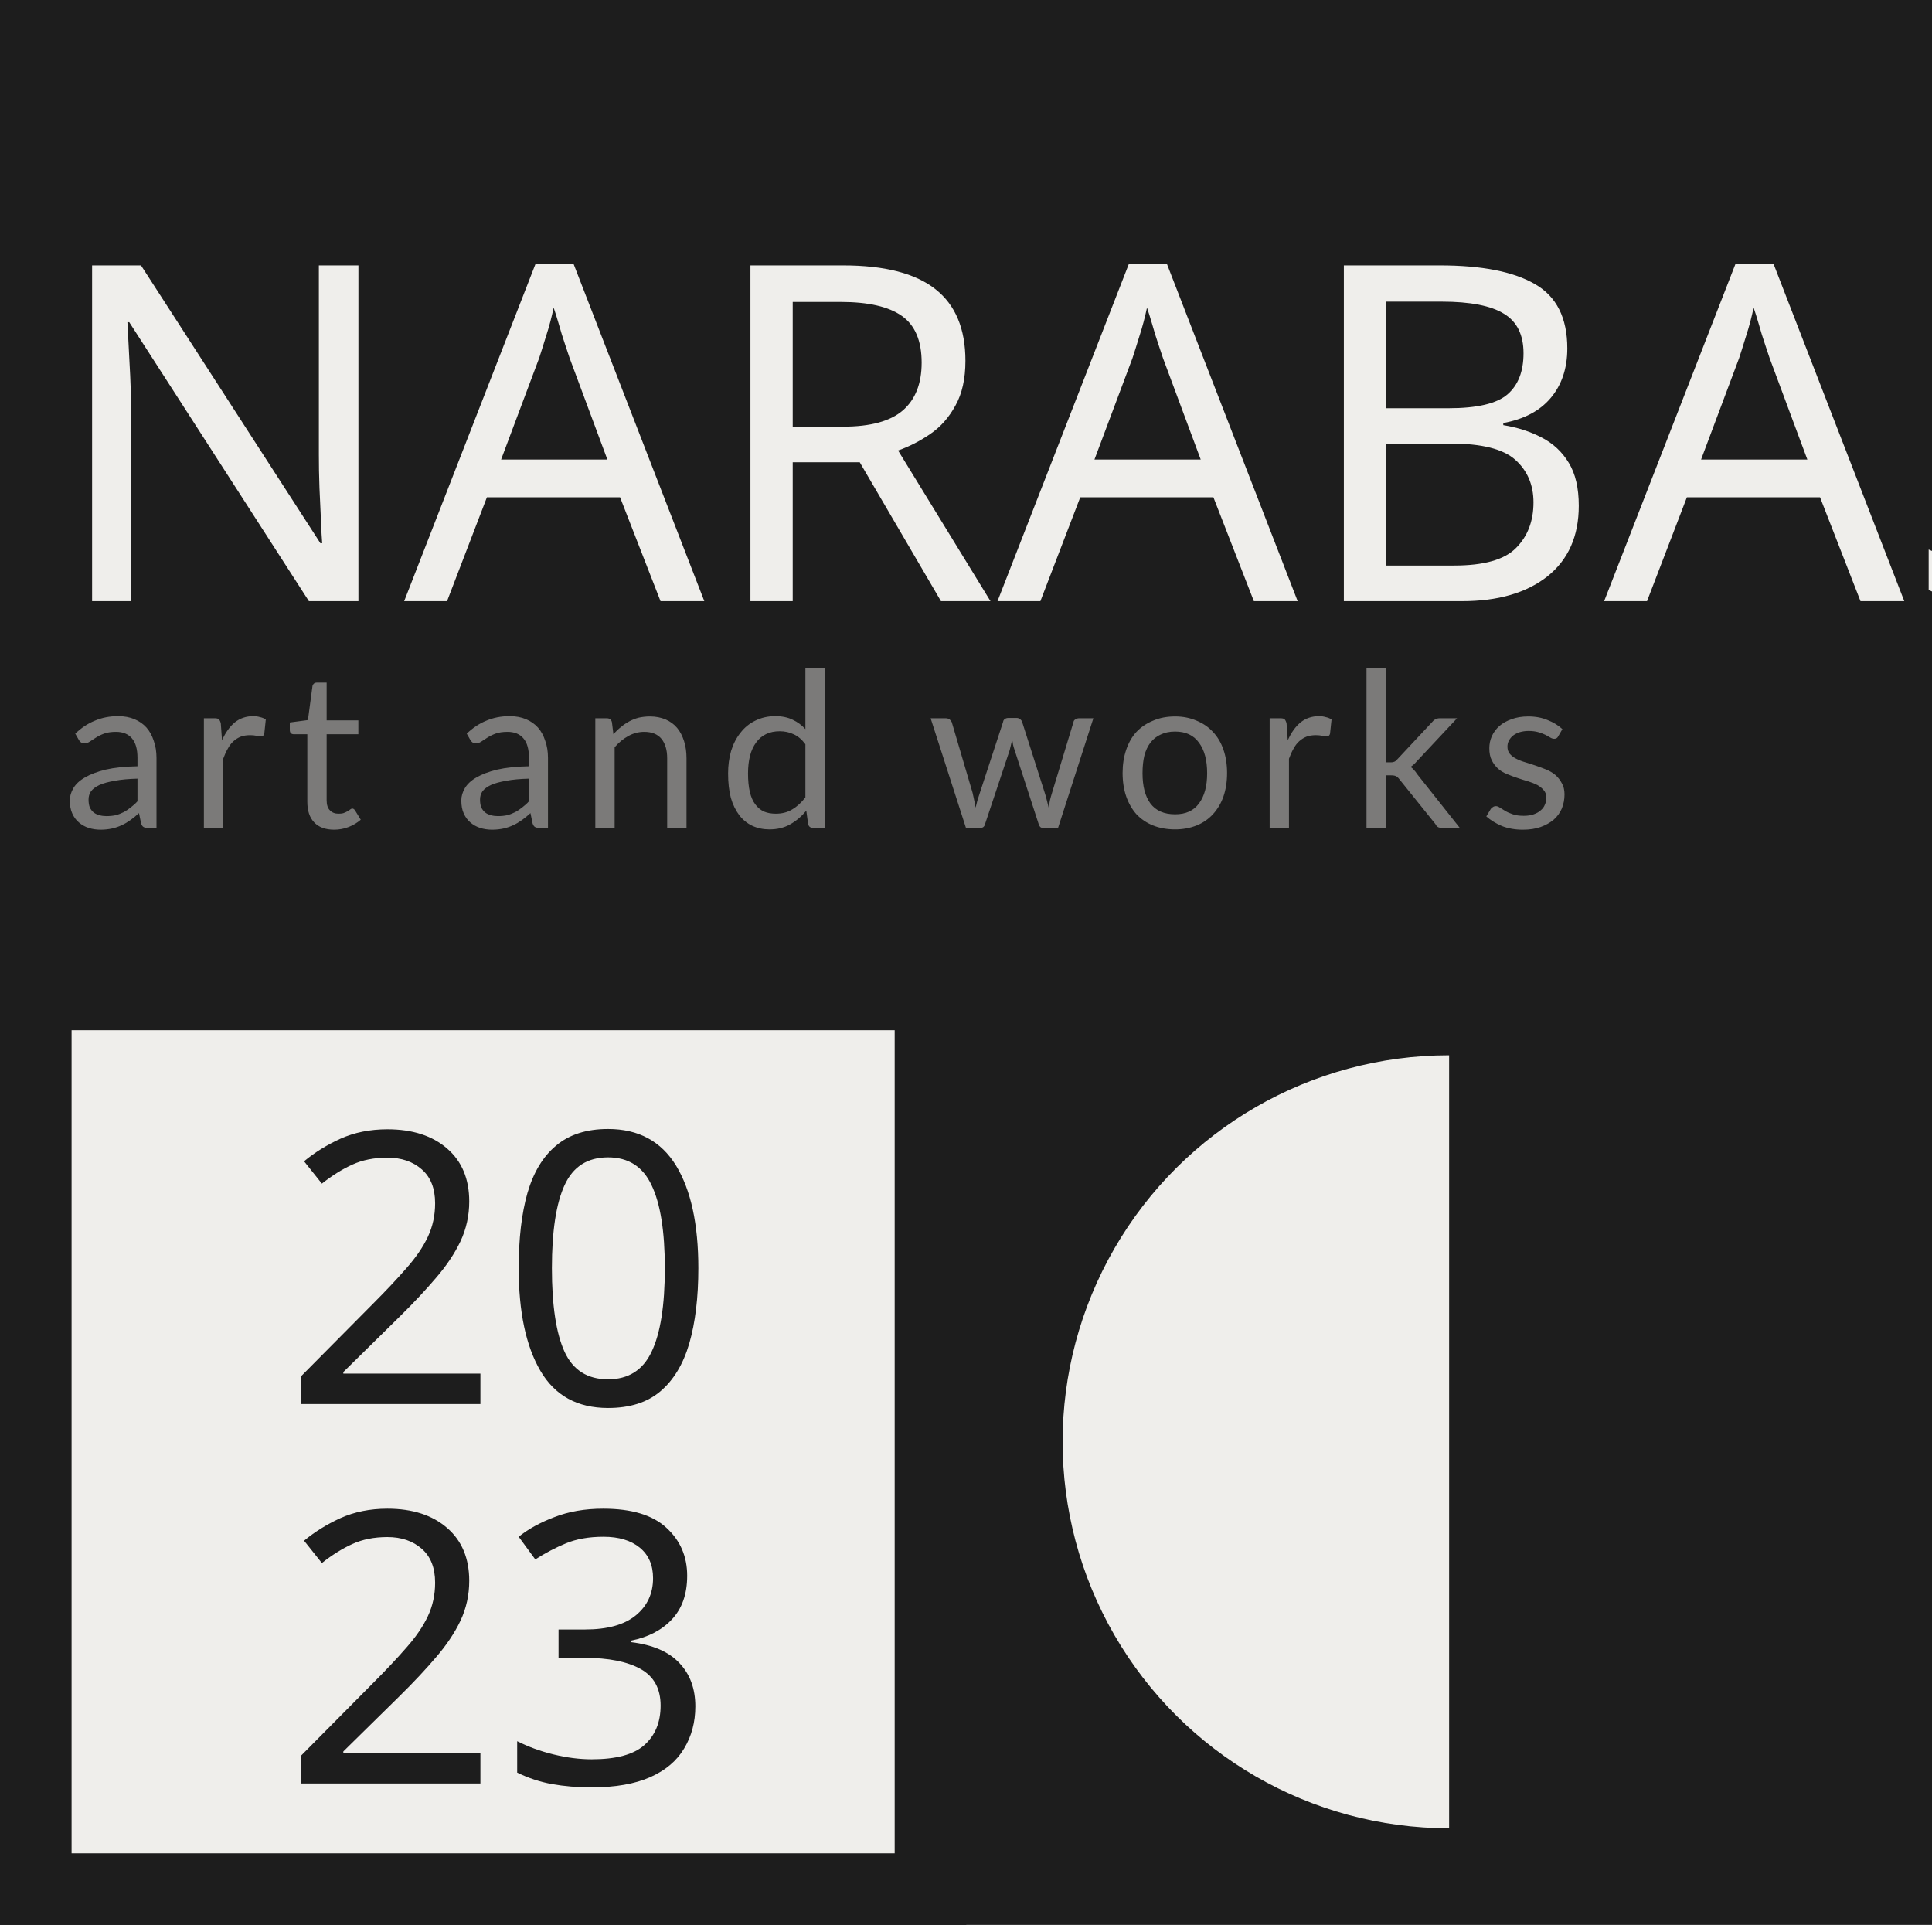
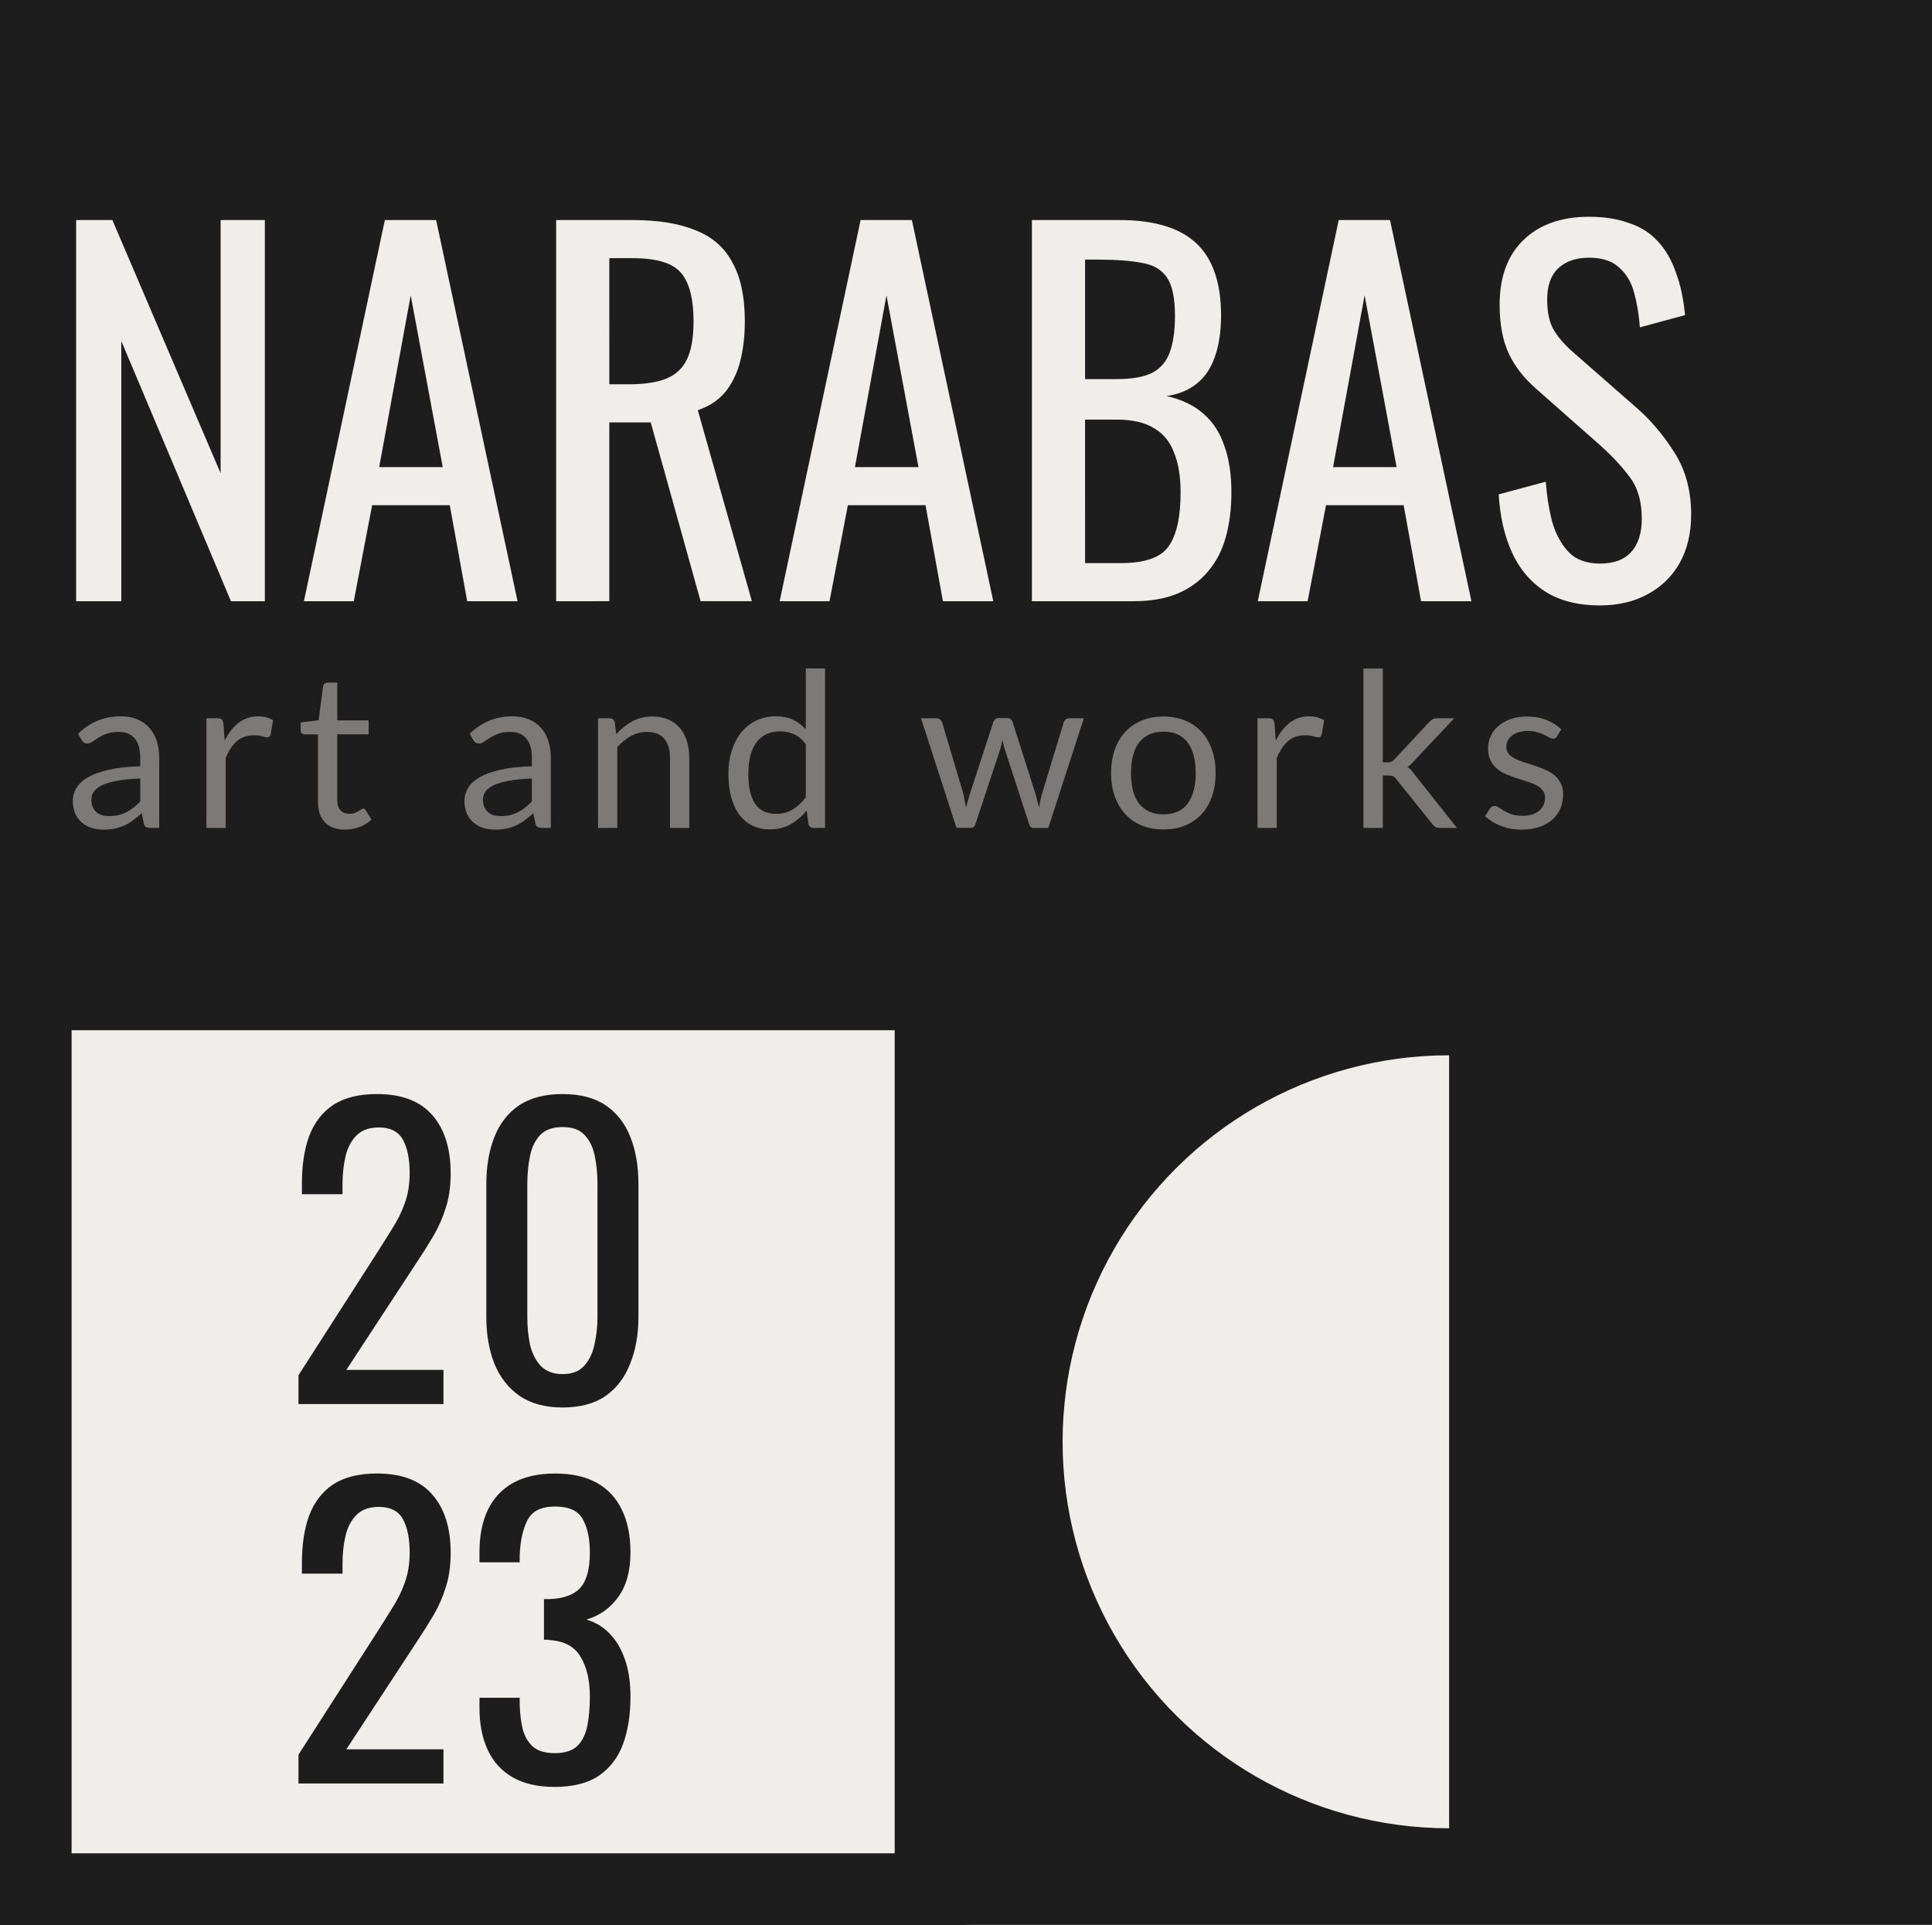
<svg xmlns="http://www.w3.org/2000/svg" width="99.973mm" height="99.608mm" viewBox="0 0 99.973 99.608" version="1.1" id="svg5">
  <defs id="defs2">
    <font horiz-adv-x="1000" id="font3058" horiz-origin-x="0" horiz-origin-y="0" vert-origin-x="512" vert-origin-y="768" vert-adv-y="1024">
      <font-face units-per-em="780" ascent="750" cap-height="600" x-height="400" descent="200" id="font-face3060" font-family="SVGFont 1" />
      <missing-glyph d="M0,0h1000v1000h-1000z" id="missing-glyph3062" />
    </font>
    <font horiz-adv-x="1000" id="font3064" horiz-origin-x="0" horiz-origin-y="0" vert-origin-x="512" vert-origin-y="768" vert-adv-y="1024">
      <font-face units-per-em="1000" ascent="750" cap-height="600" x-height="400" descent="200" id="font-face3066" />
      <missing-glyph d="M0,0h1000v1000h-1000z" id="missing-glyph3068" />
    </font>
  </defs>
  <g id="layer1">
    <path style="fill:#1d1d1d;fill-opacity:1;stroke-width:0.365" d="M 0,49.804 V 0 H 49.986 99.973 V 49.804 99.608 H 49.986 0 Z" id="path615" />
    <rect style="fill:#efeeeb;fill-opacity:1;stroke:#1d1d1d;stroke-width:3.704;stroke-miterlimit:4;stroke-dasharray:none;stroke-opacity:1" id="rect341-4" width="46.296" height="46.296" x="1.852" y="51.46" ry="0" />
    <path style="fill:#efeeeb;fill-opacity:1;stroke-width:0.176" id="path229" d="m -54.608,-74.986 a 20,20 0 0 1 -10,17.321 20,20 0 0 1 -20,-1e-6 20,20 0 0 1 -10,-17.321 h 20 z" transform="matrix(0,-1,-1,0,0,0)" />
-     <text xml:space="preserve" style="font-style:normal;font-variant:normal;font-weight:normal;font-stretch:normal;font-size:24.351px;font-family:Oswald;-inkscape-font-specification:'Oswald, Normal';font-variant-ligatures:normal;font-variant-caps:normal;font-variant-numeric:normal;font-variant-east-asian:normal;fill:#efeeeb;fill-opacity:1;stroke-width:0.435" x="2.406" y="31.111" id="text113">
-       <tspan id="tspan111" style="font-style:normal;font-variant:normal;font-weight:normal;font-stretch:normal;font-size:24.351px;font-family:Oswald;-inkscape-font-specification:'Oswald, Normal';font-variant-ligatures:normal;font-variant-caps:normal;font-variant-numeric:normal;font-variant-east-asian:normal;fill:#efeeeb;fill-opacity:1;stroke-width:0.435" x="2.406" y="31.111">NARABAS</tspan>
-     </text>
-     <text xml:space="preserve" style="font-style:normal;font-variant:normal;font-weight:normal;font-stretch:normal;font-size:11.2px;font-family:Lato;-inkscape-font-specification:'Lato, @wght=200';font-variant-ligatures:normal;font-variant-caps:normal;font-variant-numeric:normal;font-variant-east-asian:normal;font-variation-settings:'wght' 200;letter-spacing:0.933px;fill:#7b7a79;fill-opacity:1;stroke-width:0.311" x="3.253" y="42.841" id="text117">
-       <tspan id="tspan115" style="font-style:normal;font-variant:normal;font-weight:normal;font-stretch:normal;font-size:11.2px;font-family:Lato;-inkscape-font-specification:'Lato, @wght=200';font-variant-ligatures:normal;font-variant-caps:normal;font-variant-numeric:normal;font-variant-east-asian:normal;font-variation-settings:'wght' 200;fill:#7b7a79;fill-opacity:1;stroke-width:0.311" x="3.253" y="42.841">art and works</tspan>
-     </text>
-     <text xml:space="preserve" style="font-size:19.635px;line-height:1;font-family:oswald;-inkscape-font-specification:oswald;fill:#1d1d1d;fill-opacity:1;stroke-width:0.409" x="14.64" y="72.656" id="text173">
-       <tspan id="tspan171" style="fill:#1d1d1d;fill-opacity:1;stroke-width:0.409" x="14.64" y="72.656">20</tspan>
-       <tspan style="fill:#1d1d1d;fill-opacity:1;stroke-width:0.409" x="14.64" y="92.291" id="tspan175">23</tspan>
-     </text>
+     <g aria-label="NARABAS" id="text113" style="font-size:24.351px;font-family:Oswald;-inkscape-font-specification:'Oswald, Normal';fill:#efeeeb;stroke-width:0.435">
+       <path d="M 3.94,31.111 V 11.387 h 1.875 l 5.601,13.101 v -13.101 h 2.289 V 31.111 H 11.951 L 6.277,17.645 v 13.466 z" id="path2365" />
+       <path d="m 15.726,31.111 4.188,-19.724 h 2.654 l 4.213,19.724 h -2.606 l -0.901,-4.968 h -4.018 l -0.95,4.968 z m 3.896,-6.94 h 3.287 L 21.253,15.283 Z" id="path2367" />
+       <path d="M 28.778,31.111 V 11.387 h 3.969 q 1.972,0 3.263,0.536 1.291,0.511 1.899,1.68 0.633,1.144 0.633,3.019 0,1.144 -0.244,2.094 -0.244,0.925 -0.779,1.583 -0.536,0.633 -1.412,0.925 l 2.8,9.886 h -2.654 l -2.581,-9.253 h -2.143 v 9.253 z m 2.752,-11.226 h 1.047 q 1.169,0 1.899,-0.292 0.731,-0.292 1.071,-0.998 0.341,-0.706 0.341,-1.972 0,-1.729 -0.633,-2.484 -0.633,-0.779 -2.508,-0.779 h -1.218 z" id="path2369" />
+       <path d="m 40.344,31.111 4.188,-19.724 h 2.654 l 4.213,19.724 h -2.606 l -0.901,-4.968 h -4.018 l -0.95,4.968 z m 3.896,-6.94 h 3.287 l -1.656,-8.888 z" id="path2371" />
+       <path d="M 53.396,31.111 V 11.387 h 4.529 q 1.339,0 2.313,0.292 0.998,0.292 1.656,0.901 0.657,0.609 0.974,1.558 0.317,0.925 0.317,2.192 0,1.218 -0.317,2.119 -0.292,0.877 -0.925,1.388 -0.609,0.511 -1.583,0.657 1.193,0.268 1.924,0.925 0.731,0.633 1.071,1.656 0.365,0.998 0.365,2.411 0,1.266 -0.292,2.313 -0.292,1.047 -0.925,1.778 -0.609,0.731 -1.583,1.144 -0.95,0.39 -2.265,0.39 z m 2.752,-1.972 h 1.851 q 1.851,0 2.459,-0.852 0.633,-0.877 0.633,-2.8 0,-1.242 -0.341,-2.07 -0.317,-0.852 -1.047,-1.266 -0.706,-0.438 -1.924,-0.438 h -1.632 z m 0,-9.521 h 1.632 q 1.169,0 1.826,-0.317 0.657,-0.341 0.925,-1.071 0.268,-0.731 0.268,-1.899 0,-1.364 -0.414,-1.972 -0.414,-0.609 -1.291,-0.755 -0.877,-0.17 -2.289,-0.17 h -0.657 z" id="path2373" />
+       <path d="m 65.085,31.111 4.188,-19.724 h 2.654 l 4.213,19.724 h -2.606 l -0.901,-4.968 h -4.018 l -0.95,4.968 z m 3.896,-6.94 h 3.287 l -1.656,-8.888 z" id="path2375" />
+       <path d="m 82.788,31.33 q -1.705,0 -2.849,-0.731 -1.12,-0.731 -1.705,-2.021 -0.584,-1.291 -0.682,-2.995 l 2.435,-0.657 q 0.073,1.047 0.317,2.021 0.268,0.974 0.852,1.607 0.584,0.609 1.632,0.609 1.071,0 1.607,-0.584 0.56,-0.609 0.56,-1.729 0,-1.339 -0.609,-2.143 -0.609,-0.828 -1.534,-1.656 L 79.5,20.129 q -0.974,-0.852 -1.437,-1.851 -0.463,-1.023 -0.463,-2.508 0,-2.167 1.242,-3.36 1.242,-1.193 3.385,-1.193 1.169,0 2.045,0.317 0.901,0.292 1.485,0.925 0.609,0.633 0.95,1.607 0.365,0.95 0.487,2.24 l -2.338,0.633 q -0.073,-0.974 -0.292,-1.778 -0.219,-0.828 -0.779,-1.315 -0.536,-0.511 -1.558,-0.511 -1.023,0 -1.607,0.56 -0.56,0.536 -0.56,1.607 0,0.901 0.292,1.485 0.317,0.584 0.998,1.193 l 3.336,2.922 q 1.12,0.974 1.972,2.338 0.852,1.339 0.852,3.19 0,1.461 -0.609,2.532 -0.609,1.047 -1.68,1.607 -1.047,0.56 -2.435,0.56 z" id="path2377" />
+     </g>
+     <g aria-label="art and works" id="text117" style="font-size:11.2px;font-family:Lato;-inkscape-font-specification:'Lato, @wght=200';font-variation-settings:'wght' 200;letter-spacing:0.933px;fill:#7b7a79;stroke-width:0.311">
+       <path d="M 8.237,42.841 H 7.794 q -0.146,0 -0.235,-0.045 -0.09,-0.045 -0.118,-0.19 l -0.112,-0.526 q -0.224,0.202 -0.437,0.364 -0.213,0.157 -0.448,0.269 -0.235,0.106 -0.504,0.162 -0.263,0.056 -0.588,0.056 -0.33,0 -0.622,-0.09 -0.286,-0.095 -0.498,-0.28 -0.213,-0.185 -0.342,-0.465 -0.123,-0.286 -0.123,-0.672 0,-0.336 0.185,-0.644 0.185,-0.314 0.594,-0.554 0.414,-0.241 1.081,-0.392 0.666,-0.157 1.63,-0.179 v -0.442 q 0,-0.661 -0.286,-0.997 -0.28,-0.342 -0.834,-0.342 -0.364,0 -0.616,0.095 -0.246,0.09 -0.431,0.207 -0.179,0.112 -0.314,0.207 -0.129,0.09 -0.258,0.09 -0.101,0 -0.179,-0.05 -0.073,-0.056 -0.118,-0.134 L 4.042,37.969 q 0.47,-0.454 1.014,-0.678 0.543,-0.224 1.204,-0.224 0.476,0 0.846,0.157 0.37,0.157 0.622,0.437 0.252,0.28 0.381,0.678 0.129,0.398 0.129,0.874 z M 5.65,42.23 q 0.263,0 0.482,-0.05 0.218,-0.056 0.409,-0.151 0.196,-0.101 0.37,-0.241 0.179,-0.14 0.347,-0.319 v -1.182 q -0.689,0.022 -1.17,0.112 -0.482,0.084 -0.784,0.224 -0.302,0.14 -0.442,0.33 -0.134,0.19 -0.134,0.426 0,0.224 0.073,0.386 0.073,0.162 0.196,0.269 0.123,0.101 0.291,0.151 0.168,0.045 0.364,0.045 z" id="path2380" />
+       <path d="m 10.682,42.841 v -5.673 h 0.571 q 0.162,0 0.224,0.062 0.062,0.062 0.084,0.213 l 0.067,0.885 q 0.291,-0.594 0.717,-0.924 0.431,-0.336 1.008,-0.336 0.235,0 0.426,0.056 0.19,0.05 0.353,0.146 l -0.129,0.745 q -0.039,0.14 -0.174,0.14 -0.078,0 -0.241,-0.05 -0.162,-0.056 -0.454,-0.056 -0.521,0 -0.874,0.302 -0.347,0.302 -0.582,0.879 v 3.612 z" id="path2382" />
+       <path d="m 17.848,42.93 q -0.672,0 -1.036,-0.375 -0.358,-0.375 -0.358,-1.081 v -3.472 h -0.683 q -0.09,0 -0.151,-0.05 -0.062,-0.056 -0.062,-0.168 V 37.386 l 0.93,-0.118 0.23,-1.753 q 0.011,-0.084 0.073,-0.134 0.062,-0.056 0.157,-0.056 h 0.504 v 1.954 h 1.624 v 0.722 h -1.624 v 3.405 q 0,0.358 0.174,0.532 0.174,0.174 0.448,0.174 0.157,0 0.269,-0.039 0.118,-0.045 0.202,-0.095 0.084,-0.05 0.14,-0.09 0.062,-0.045 0.106,-0.045 0.078,0 0.14,0.095 l 0.291,0.476 q -0.258,0.241 -0.622,0.381 -0.364,0.134 -0.75,0.134 z" id="path2384" />
+       <path d="M 28.502,42.841 H 28.059 q -0.146,0 -0.235,-0.045 -0.09,-0.045 -0.118,-0.19 l -0.112,-0.526 q -0.224,0.202 -0.437,0.364 -0.213,0.157 -0.448,0.269 -0.235,0.106 -0.504,0.162 -0.263,0.056 -0.588,0.056 -0.33,0 -0.622,-0.09 -0.286,-0.095 -0.498,-0.28 -0.213,-0.185 -0.342,-0.465 -0.123,-0.286 -0.123,-0.672 0,-0.336 0.185,-0.644 0.185,-0.314 0.594,-0.554 0.414,-0.241 1.081,-0.392 0.666,-0.157 1.63,-0.179 v -0.442 q 0,-0.661 -0.286,-0.997 -0.28,-0.342 -0.834,-0.342 -0.364,0 -0.616,0.095 -0.246,0.09 -0.431,0.207 -0.179,0.112 -0.314,0.207 -0.129,0.09 -0.258,0.09 -0.101,0 -0.179,-0.05 -0.073,-0.056 -0.118,-0.134 l -0.179,-0.319 q 0.47,-0.454 1.014,-0.678 0.543,-0.224 1.204,-0.224 0.476,0 0.846,0.157 0.37,0.157 0.622,0.437 0.252,0.28 0.381,0.678 0.129,0.398 0.129,0.874 z m -2.587,-0.61 q 0.263,0 0.482,-0.05 0.218,-0.056 0.409,-0.151 0.196,-0.101 0.37,-0.241 0.179,-0.14 0.347,-0.319 v -1.182 q -0.689,0.022 -1.17,0.112 -0.482,0.084 -0.784,0.224 -0.302,0.14 -0.442,0.33 -0.134,0.19 -0.134,0.426 0,0.224 0.073,0.386 0.073,0.162 0.196,0.269 0.123,0.101 0.291,0.151 0.168,0.045 0.364,0.045 z" id="path2386" />
+       <path d="m 30.947,42.841 v -5.673 h 0.594 q 0.213,0 0.269,0.207 l 0.078,0.616 q 0.37,-0.409 0.823,-0.661 0.459,-0.252 1.058,-0.252 0.465,0 0.818,0.157 0.358,0.151 0.594,0.437 0.241,0.28 0.364,0.678 0.123,0.398 0.123,0.879 v 3.612 h -0.997 v -3.612 q 0,-0.644 -0.297,-0.997 -0.291,-0.358 -0.896,-0.358 -0.442,0 -0.829,0.213 -0.381,0.213 -0.706,0.577 v 4.178 z" id="path2388" />
+       <path d="m 42.1,42.841 q -0.213,0 -0.269,-0.207 l -0.09,-0.689 q -0.364,0.442 -0.834,0.711 -0.465,0.263 -1.07,0.263 -0.487,0 -0.885,-0.185 -0.398,-0.19 -0.678,-0.554 -0.28,-0.364 -0.431,-0.907 -0.151,-0.543 -0.151,-1.249 0,-0.627 0.168,-1.165 0.168,-0.543 0.482,-0.941 0.319,-0.398 0.773,-0.622 0.454,-0.23 1.03,-0.23 0.521,0 0.89,0.179 0.37,0.174 0.661,0.493 v -3.147 h 0.997 v 8.249 z m -1.932,-0.728 q 0.487,0 0.851,-0.224 0.37,-0.224 0.678,-0.633 V 38.512 q -0.274,-0.37 -0.605,-0.515 -0.325,-0.151 -0.722,-0.151 -0.795,0 -1.221,0.566 -0.426,0.566 -0.426,1.613 0,0.554 0.095,0.952 0.095,0.392 0.28,0.65 0.185,0.252 0.454,0.37 0.269,0.118 0.616,0.118 z" id="path2390" />
+       <path d="m 47.658,37.168 h 0.784 q 0.123,0 0.202,0.062 0.078,0.062 0.106,0.146 l 1.086,3.651 q 0.045,0.202 0.084,0.392 0.039,0.185 0.067,0.375 0.045,-0.19 0.101,-0.375 0.056,-0.19 0.118,-0.392 l 1.198,-3.674 q 0.028,-0.084 0.095,-0.14 0.073,-0.056 0.179,-0.056 h 0.431 q 0.112,0 0.185,0.056 0.073,0.056 0.101,0.14 l 1.17,3.674 q 0.062,0.196 0.106,0.386 0.05,0.19 0.095,0.375 0.028,-0.185 0.073,-0.386 0.045,-0.202 0.095,-0.375 l 1.109,-3.651 q 0.028,-0.09 0.106,-0.146 0.078,-0.062 0.185,-0.062 h 0.75 l -1.837,5.673 h -0.79 q -0.146,0 -0.202,-0.19 L 52.003,38.803 q -0.045,-0.129 -0.073,-0.258 -0.028,-0.134 -0.056,-0.263 -0.028,0.129 -0.056,0.263 -0.028,0.134 -0.073,0.263 l -1.271,3.842 q -0.062,0.19 -0.23,0.19 h -0.75 z" id="path2392" />
+       <path d="m 60.205,37.078 q 0.622,0 1.12,0.207 0.504,0.207 0.851,0.588 0.353,0.381 0.538,0.924 0.19,0.538 0.19,1.204 0,0.672 -0.19,1.21 -0.185,0.538 -0.538,0.918 -0.347,0.381 -0.851,0.588 -0.498,0.202 -1.12,0.202 -0.622,0 -1.126,-0.202 -0.498,-0.207 -0.851,-0.588 -0.353,-0.381 -0.543,-0.918 -0.19,-0.538 -0.19,-1.21 0,-0.666 0.19,-1.204 0.19,-0.543 0.543,-0.924 0.353,-0.381 0.851,-0.588 0.504,-0.207 1.126,-0.207 z m 0,5.062 q 0.84,0 1.254,-0.56 0.414,-0.566 0.414,-1.574 0,-1.014 -0.414,-1.579 -0.414,-0.566 -1.254,-0.566 -0.426,0 -0.739,0.146 -0.314,0.146 -0.526,0.42 -0.207,0.274 -0.314,0.678 -0.101,0.398 -0.101,0.902 0,0.504 0.101,0.902 0.106,0.398 0.314,0.672 0.213,0.269 0.526,0.414 0.314,0.146 0.739,0.146 z" id="path2394" />
+       <path d="m 65.07,42.841 v -5.673 h 0.571 q 0.162,0 0.224,0.062 0.062,0.062 0.084,0.213 l 0.067,0.885 q 0.291,-0.594 0.717,-0.924 0.431,-0.336 1.008,-0.336 0.235,0 0.426,0.056 0.19,0.05 0.353,0.146 l -0.129,0.745 q -0.039,0.14 -0.174,0.14 -0.078,0 -0.241,-0.05 -0.162,-0.056 -0.454,-0.056 -0.521,0 -0.874,0.302 -0.347,0.302 -0.582,0.879 v 3.612 z" id="path2396" />
+       <path d="m 71.553,34.592 v 4.855 h 0.258 q 0.112,0 0.185,-0.028 0.073,-0.034 0.162,-0.129 L 73.95,37.37 q 0.084,-0.09 0.168,-0.146 0.084,-0.056 0.224,-0.056 h 0.907 l -2.089,2.223 q -0.078,0.095 -0.157,0.168 -0.073,0.073 -0.168,0.129 0.101,0.067 0.179,0.157 0.084,0.084 0.157,0.196 l 2.218,2.8 h -0.896 q -0.123,0 -0.213,-0.045 -0.084,-0.05 -0.162,-0.151 l -1.865,-2.324 q -0.084,-0.118 -0.168,-0.151 -0.084,-0.039 -0.252,-0.039 h -0.28 v 2.71 H 70.551 v -8.249 z" id="path2398" />
+       <path d="m 80.567,38.103 q -0.067,0.123 -0.207,0.123 -0.084,0 -0.19,-0.062 -0.106,-0.062 -0.263,-0.134 -0.151,-0.078 -0.364,-0.14 -0.213,-0.067 -0.504,-0.067 -0.252,0 -0.454,0.067 -0.202,0.062 -0.347,0.174 -0.14,0.112 -0.218,0.263 -0.073,0.146 -0.073,0.319 0,0.218 0.123,0.364 0.129,0.146 0.336,0.252 0.207,0.106 0.47,0.19 0.263,0.078 0.538,0.174 0.28,0.09 0.543,0.202 0.263,0.112 0.47,0.28 0.207,0.168 0.33,0.414 0.129,0.241 0.129,0.582 0,0.392 -0.14,0.728 -0.14,0.33 -0.414,0.577 -0.274,0.241 -0.672,0.381 -0.398,0.14 -0.918,0.14 -0.594,0 -1.075,-0.19 -0.482,-0.196 -0.818,-0.498 l 0.235,-0.381 q 0.045,-0.073 0.106,-0.112 0.062,-0.039 0.162,-0.039 0.101,0 0.213,0.078 0.112,0.078 0.269,0.174 0.162,0.095 0.386,0.174 0.23,0.078 0.571,0.078 0.291,0 0.51,-0.073 0.218,-0.078 0.364,-0.207 0.146,-0.129 0.213,-0.297 0.073,-0.168 0.073,-0.358 0,-0.235 -0.129,-0.386 -0.123,-0.157 -0.33,-0.263 -0.207,-0.112 -0.476,-0.19 -0.263,-0.084 -0.543,-0.174 -0.274,-0.09 -0.543,-0.202 -0.263,-0.118 -0.47,-0.291 -0.207,-0.174 -0.336,-0.426 -0.123,-0.258 -0.123,-0.622 0,-0.325 0.134,-0.622 0.134,-0.302 0.392,-0.526 0.258,-0.23 0.633,-0.364 0.375,-0.134 0.857,-0.134 0.56,0 1.002,0.179 0.448,0.174 0.773,0.482 z" id="path2400" />
+     </g>
+     <g aria-label="20 23" id="text173" style="font-size:19.635px;line-height:1;font-family:oswald;-inkscape-font-specification:oswald;fill:#1d1d1d;stroke-width:0.409">
+       <path d="M 15.445,72.656 V 71.164 l 4.045,-6.303 q 0.452,-0.707 0.825,-1.316 0.393,-0.609 0.628,-1.276 0.255,-0.687 0.255,-1.571 0,-1.1 -0.353,-1.728 -0.353,-0.628 -1.237,-0.628 -0.746,0 -1.158,0.412 -0.412,0.412 -0.569,1.08 -0.157,0.668 -0.157,1.433 v 0.53 h -2.101 v -0.55 q 0,-1.433 0.373,-2.454 0.393,-1.041 1.237,-1.61 0.864,-0.569 2.278,-0.569 1.924,0 2.867,1.1 0.942,1.08 0.942,3.004 0,1.021 -0.255,1.787 -0.236,0.766 -0.628,1.433 -0.393,0.668 -0.864,1.374 l -3.652,5.576 h 5.027 v 1.767 z" id="path2403" />
+       <path d="m 29.111,72.833 q -1.355,0 -2.238,-0.609 -0.864,-0.609 -1.296,-1.669 -0.412,-1.06 -0.412,-2.415 v -6.853 q 0,-1.394 0.412,-2.435 0.412,-1.06 1.276,-1.649 0.884,-0.589 2.258,-0.589 1.374,0 2.238,0.589 0.864,0.589 1.276,1.649 0.412,1.041 0.412,2.435 v 6.853 q 0,1.374 -0.432,2.435 -0.412,1.06 -1.276,1.669 -0.864,0.589 -2.219,0.589 z m 0,-1.728 q 0.746,0 1.119,-0.432 0.393,-0.432 0.53,-1.1 0.157,-0.687 0.157,-1.414 v -6.892 q 0,-0.766 -0.137,-1.433 -0.137,-0.687 -0.53,-1.1 -0.373,-0.412 -1.139,-0.412 -0.766,0 -1.158,0.412 -0.393,0.412 -0.53,1.1 -0.137,0.668 -0.137,1.433 v 6.892 q 0,0.726 0.137,1.414 0.157,0.668 0.55,1.1 0.412,0.432 1.139,0.432 z" id="path2405" />
+       <path d="m 15.445,92.291 v -1.492 l 4.045,-6.303 q 0.452,-0.707 0.825,-1.316 0.393,-0.609 0.628,-1.276 0.255,-0.687 0.255,-1.571 0,-1.1 -0.353,-1.728 -0.353,-0.628 -1.237,-0.628 -0.746,0 -1.158,0.412 -0.412,0.412 -0.569,1.08 -0.157,0.668 -0.157,1.433 v 0.53 h -2.101 v -0.55 q 0,-1.433 0.373,-2.454 0.393,-1.041 1.237,-1.61 0.864,-0.569 2.278,-0.569 1.924,0 2.867,1.1 0.942,1.08 0.942,3.004 0,1.021 -0.255,1.787 -0.236,0.766 -0.628,1.433 -0.393,0.668 -0.864,1.374 l -3.652,5.576 h 5.027 v 1.767 z" id="path2407" />
+       <path d="m 28.699,92.468 q -1.296,0 -2.16,-0.491 Q 25.675,91.486 25.243,90.563 24.811,89.641 24.811,88.384 v -0.53 h 2.081 q 0,0.079 0,0.177 0,0.079 0,0.177 0.02,0.707 0.157,1.276 0.157,0.569 0.53,0.903 0.393,0.334 1.119,0.334 0.766,0 1.158,-0.353 0.393,-0.373 0.53,-1.041 0.137,-0.668 0.137,-1.532 0,-1.257 -0.471,-2.042 -0.452,-0.805 -1.61,-0.884 -0.059,-0.02 -0.157,-0.02 -0.079,0 -0.137,0 V 82.749 q 0.059,0 0.137,0 0.079,0 0.137,0 1.119,-0.039 1.61,-0.589 0.491,-0.55 0.491,-1.826 0,-1.08 -0.373,-1.728 -0.353,-0.648 -1.433,-0.648 -1.08,0 -1.433,0.726 -0.353,0.707 -0.393,1.826 0,0.079 0,0.177 0,0.079 0,0.157 H 24.811 v -0.53 q 0,-1.276 0.432,-2.179 0.432,-0.903 1.296,-1.394 0.884,-0.491 2.179,-0.491 1.316,0 2.179,0.491 0.864,0.491 1.296,1.414 0.432,0.903 0.432,2.179 0,1.433 -0.628,2.297 -0.609,0.864 -1.649,1.178 0.726,0.216 1.217,0.746 0.511,0.53 0.785,1.355 0.275,0.805 0.275,1.885 0,1.414 -0.393,2.474 -0.393,1.041 -1.257,1.63 -0.864,0.569 -2.278,0.569 z" id="path2409" />
+     </g>
  </g>
</svg>
